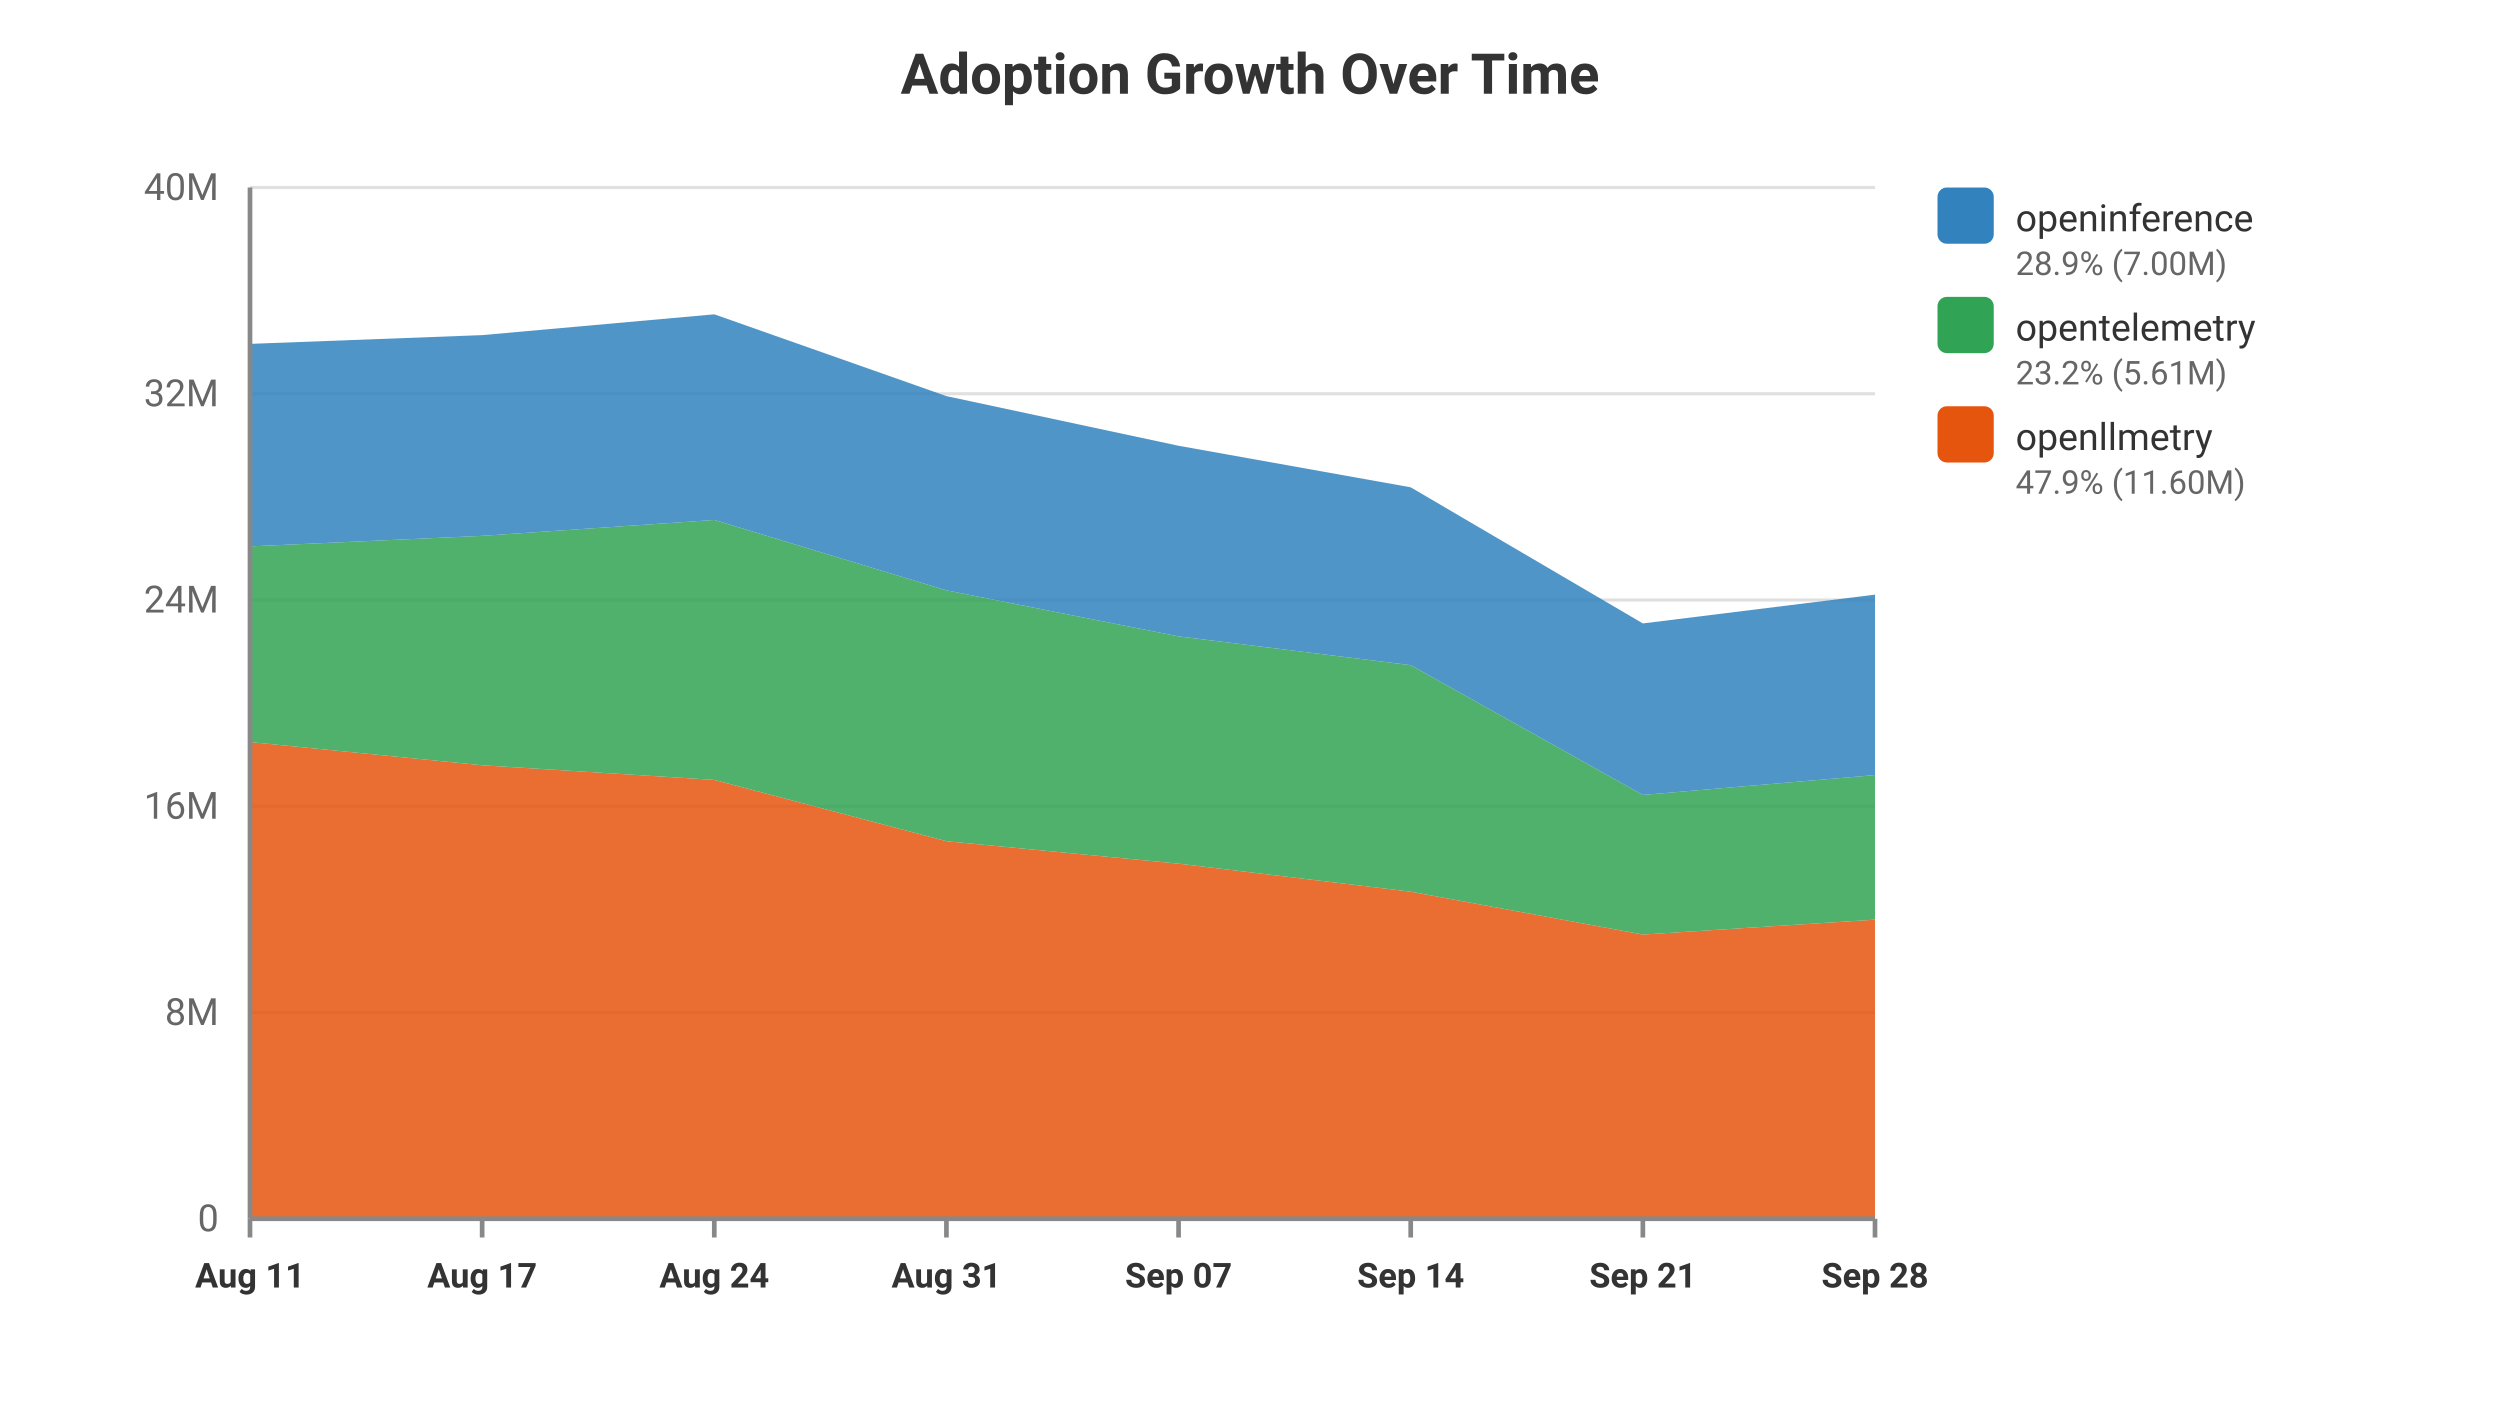
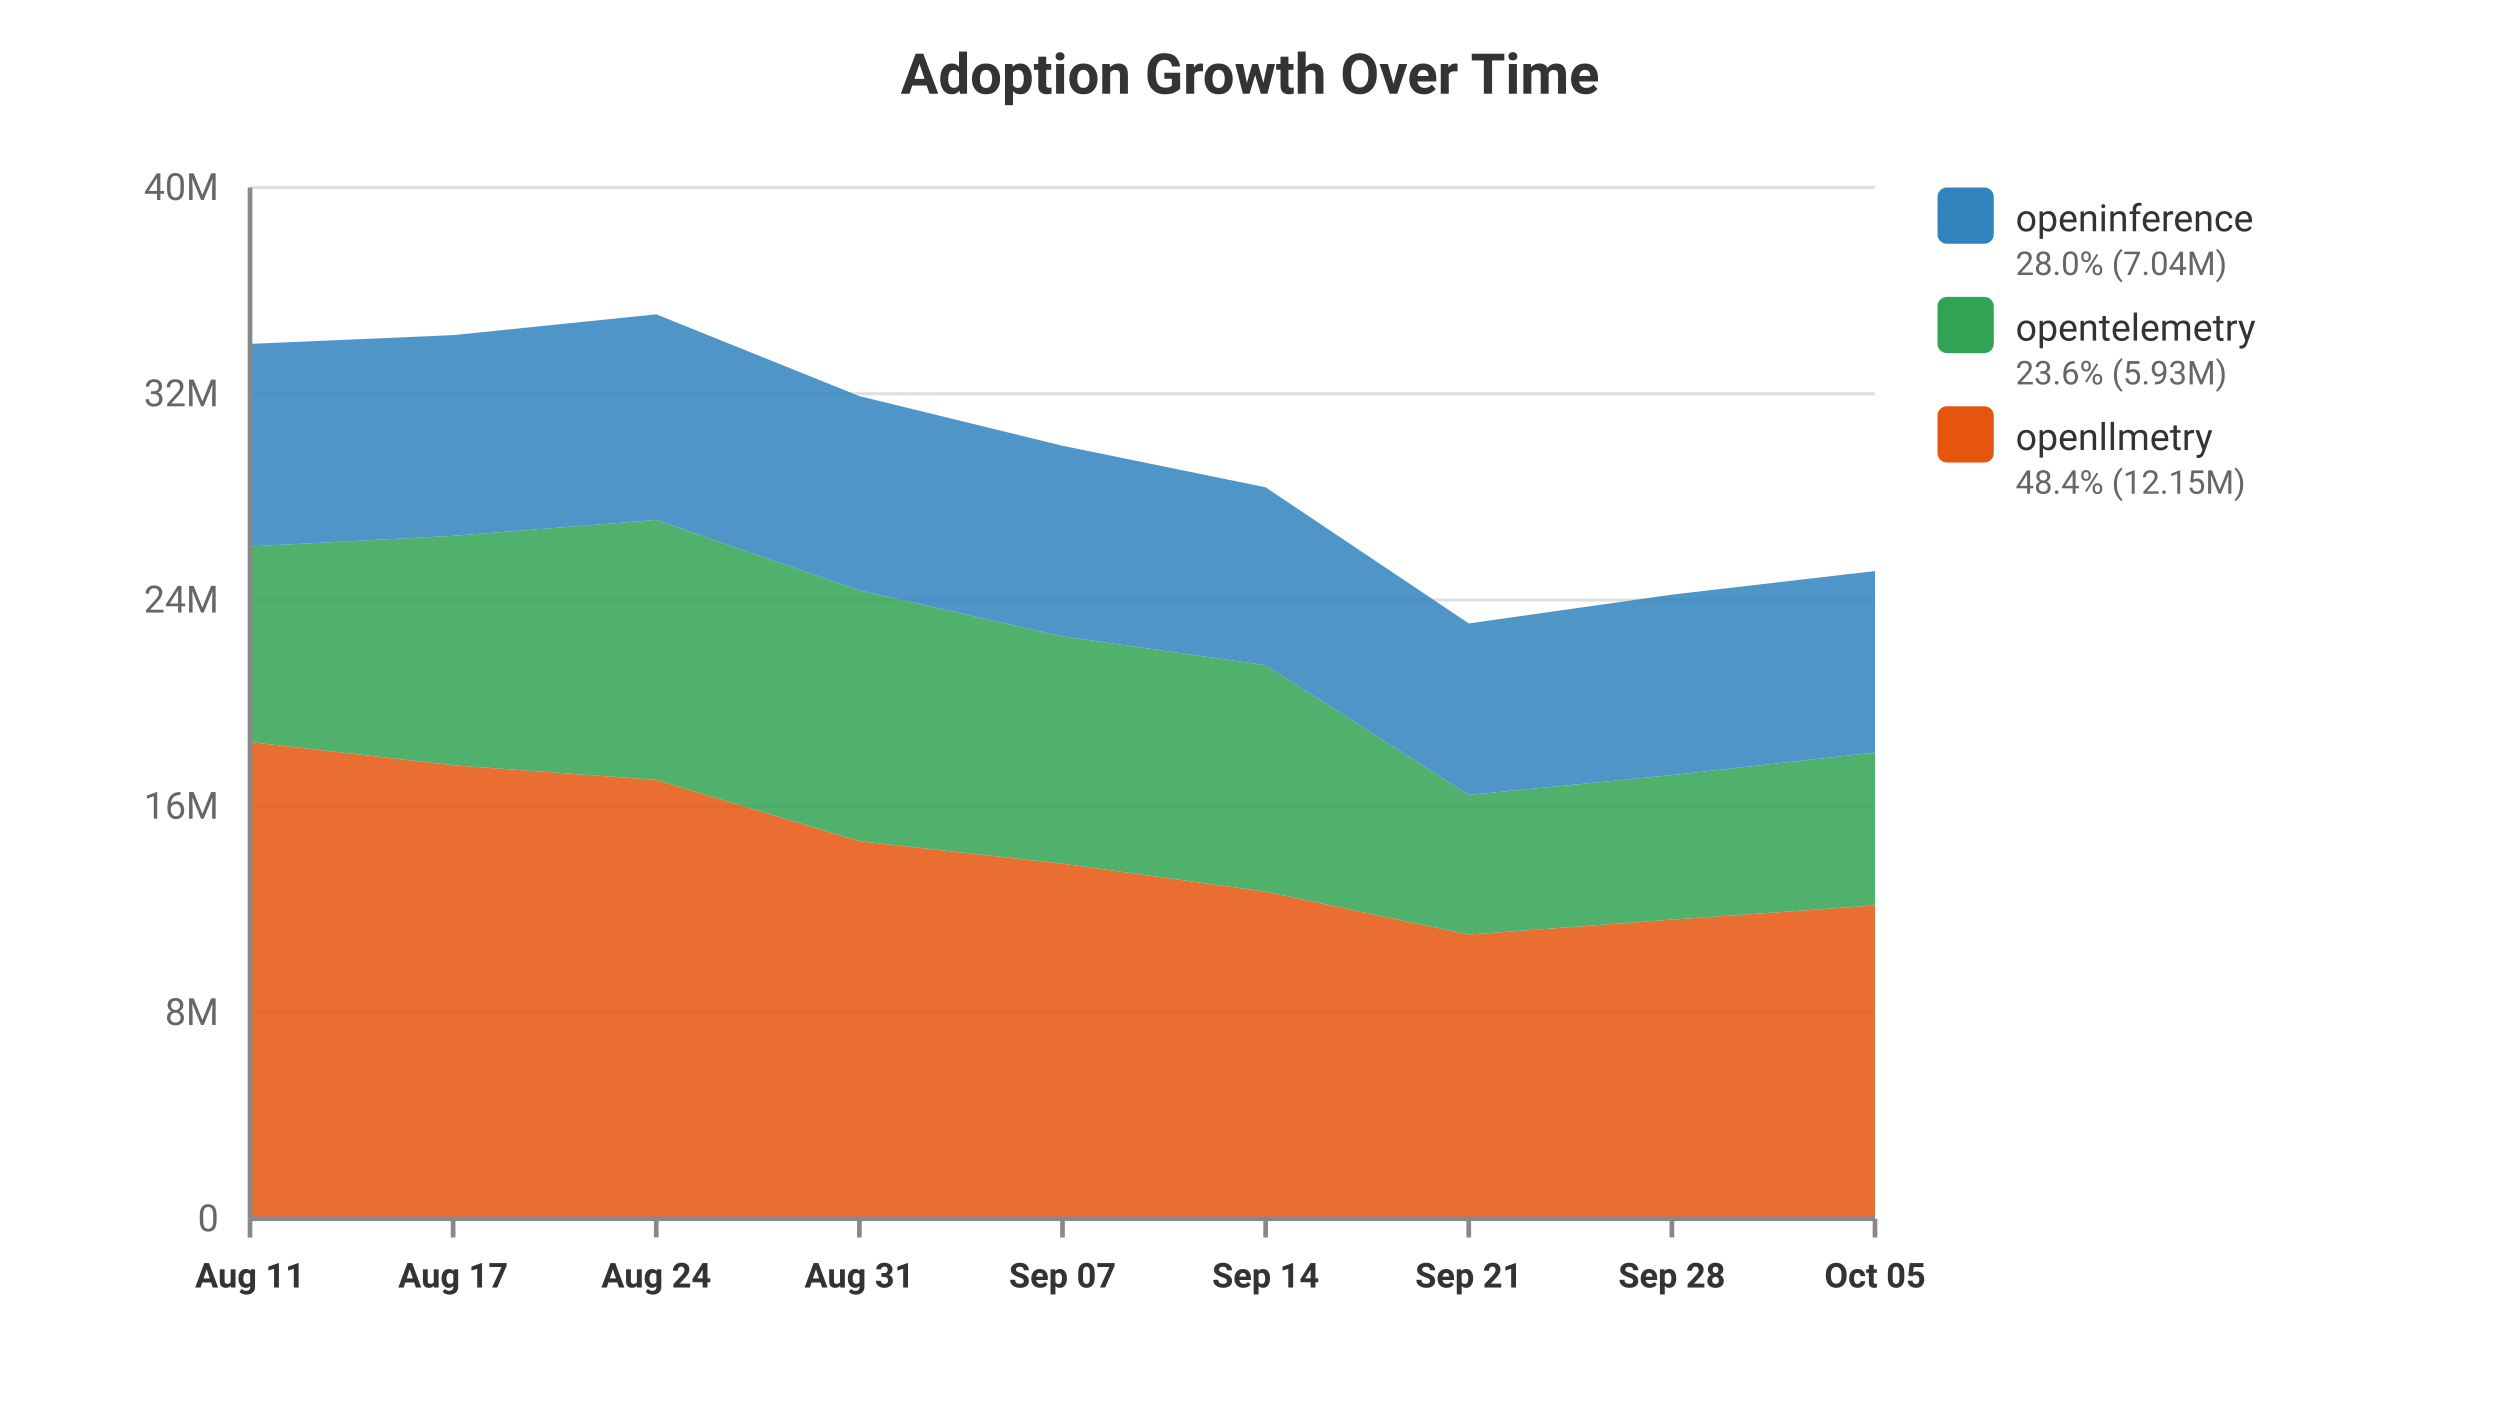
<svg xmlns="http://www.w3.org/2000/svg" viewBox="0 0 800 450" width="100%" height="100%" style="background-color: #ffffff; font-family: -apple-system, BlinkMacSystemFont, Segoe UI, Roboto, Helvetica, Arial, sans-serif;">
  <text x="400.0" y="30" text-anchor="middle" font-size="18" font-weight="bold" fill="#333">Adoption Growth Over Time</text>
  <line x1="80" y1="390.0" x2="600" y2="390.0" stroke="#e0e0e0" stroke-width="1" />
  <text x="70" y="394.0" text-anchor="end" font-size="12" fill="#666">0</text>
  <line x1="80" y1="324.0" x2="600" y2="324.0" stroke="#e0e0e0" stroke-width="1" />
  <text x="70" y="328.0" text-anchor="end" font-size="12" fill="#666">8M</text>
  <line x1="80" y1="258.0" x2="600" y2="258.0" stroke="#e0e0e0" stroke-width="1" />
  <text x="70" y="262.0" text-anchor="end" font-size="12" fill="#666">16M</text>
  <line x1="80" y1="192.0" x2="600" y2="192.0" stroke="#e0e0e0" stroke-width="1" />
  <text x="70" y="196.0" text-anchor="end" font-size="12" fill="#666">24M</text>
  <line x1="80" y1="126.0" x2="600" y2="126.0" stroke="#e0e0e0" stroke-width="1" />
  <text x="70" y="130.0" text-anchor="end" font-size="12" fill="#666">32M</text>
  <line x1="80" y1="60.0" x2="600" y2="60.0" stroke="#e0e0e0" stroke-width="1" />
  <text x="70" y="64.0" text-anchor="end" font-size="12" fill="#666">40M</text>
-   <polygon points="80.0,237.454 154.286,244.886 228.571,249.568 302.857,269.188 377.143,276.375 451.429,285.344 525.714,299.056 600.0,294.282 600.0,390.0 525.714,390.0 451.429,390.0 377.143,390.0 302.857,390.0 228.571,390.0 154.286,390.0 80.0,390.0" fill="#e6550d" opacity="0.85" />
-   <polygon points="80.0,174.838 154.286,171.463 228.571,166.384 302.857,188.913 377.143,203.643 451.429,212.854 525.714,254.372 600.0,248.02 600.0,294.282 525.714,299.056 451.429,285.344 377.143,276.375 302.857,269.188 228.571,249.568 154.286,244.886 80.0,237.454" fill="#31a354" opacity="0.85" />
-   <polygon points="80.0,110.04 154.286,107.238 228.571,100.582 302.857,126.762 377.143,142.647 451.429,155.945 525.714,199.496 600.0,190.281 600.0,248.02 525.714,254.372 451.429,212.854 377.143,203.643 302.857,188.913 228.571,166.384 154.286,171.463 80.0,174.838" fill="#3182bd" opacity="0.85" />
+   <polygon points="80.0,237.454 145.0,244.886 210.0,249.568 275.0,269.188 340.0,276.375 405.0,285.344 470.0,299.056 535.0,294.282 600.0,289.73 600.0,390.0 535.0,390.0 470.0,390.0 405.0,390.0 340.0,390.0 275.0,390.0 210.0,390.0 145.0,390.0 80.0,390.0" fill="#e6550d" opacity="0.85" />
+   <polygon points="80.0,174.838 145.0,171.463 210.0,166.384 275.0,188.913 340.0,203.643 405.0,212.854 470.0,254.372 535.0,248.02 600.0,240.805 600.0,289.73 535.0,294.282 470.0,299.056 405.0,285.344 340.0,276.375 275.0,269.188 210.0,249.568 145.0,244.886 80.0,237.454" fill="#31a354" opacity="0.85" />
+   <polygon points="80.0,110.04 145.0,107.238 210.0,100.582 275.0,126.762 340.0,142.647 405.0,155.945 470.0,199.496 535.0,190.281 600.0,182.723 600.0,240.805 535.0,248.02 470.0,254.372 405.0,212.854 340.0,203.643 275.0,188.913 210.0,166.384 145.0,171.463 80.0,174.838" fill="#3182bd" opacity="0.85" />
  <line x1="80.0" y1="390" x2="80.0" y2="396" stroke="#888" stroke-width="1.5" />
  <text x="80.0" y="412" text-anchor="middle" font-size="11" font-weight="bold" fill="#333">Aug 11</text>
-   <line x1="154.286" y1="390" x2="154.286" y2="396" stroke="#888" stroke-width="1.5" />
-   <text x="154.286" y="412" text-anchor="middle" font-size="11" font-weight="bold" fill="#333">Aug 17</text>
-   <line x1="228.571" y1="390" x2="228.571" y2="396" stroke="#888" stroke-width="1.5" />
-   <text x="228.571" y="412" text-anchor="middle" font-size="11" font-weight="bold" fill="#333">Aug 24</text>
-   <line x1="302.857" y1="390" x2="302.857" y2="396" stroke="#888" stroke-width="1.5" />
-   <text x="302.857" y="412" text-anchor="middle" font-size="11" font-weight="bold" fill="#333">Aug 31</text>
-   <line x1="377.143" y1="390" x2="377.143" y2="396" stroke="#888" stroke-width="1.5" />
-   <text x="377.143" y="412" text-anchor="middle" font-size="11" font-weight="bold" fill="#333">Sep 07</text>
-   <line x1="451.429" y1="390" x2="451.429" y2="396" stroke="#888" stroke-width="1.5" />
-   <text x="451.429" y="412" text-anchor="middle" font-size="11" font-weight="bold" fill="#333">Sep 14</text>
-   <line x1="525.714" y1="390" x2="525.714" y2="396" stroke="#888" stroke-width="1.5" />
-   <text x="525.714" y="412" text-anchor="middle" font-size="11" font-weight="bold" fill="#333">Sep 21</text>
+   <line x1="145.0" y1="390" x2="145.0" y2="396" stroke="#888" stroke-width="1.5" />
+   <text x="145.0" y="412" text-anchor="middle" font-size="11" font-weight="bold" fill="#333">Aug 17</text>
+   <line x1="210.0" y1="390" x2="210.0" y2="396" stroke="#888" stroke-width="1.5" />
+   <text x="210.0" y="412" text-anchor="middle" font-size="11" font-weight="bold" fill="#333">Aug 24</text>
+   <line x1="275.0" y1="390" x2="275.0" y2="396" stroke="#888" stroke-width="1.5" />
+   <text x="275.0" y="412" text-anchor="middle" font-size="11" font-weight="bold" fill="#333">Aug 31</text>
+   <line x1="340.0" y1="390" x2="340.0" y2="396" stroke="#888" stroke-width="1.5" />
+   <text x="340.0" y="412" text-anchor="middle" font-size="11" font-weight="bold" fill="#333">Sep 07</text>
+   <line x1="405.0" y1="390" x2="405.0" y2="396" stroke="#888" stroke-width="1.5" />
+   <text x="405.0" y="412" text-anchor="middle" font-size="11" font-weight="bold" fill="#333">Sep 14</text>
+   <line x1="470.0" y1="390" x2="470.0" y2="396" stroke="#888" stroke-width="1.5" />
+   <text x="470.0" y="412" text-anchor="middle" font-size="11" font-weight="bold" fill="#333">Sep 21</text>
+   <line x1="535.0" y1="390" x2="535.0" y2="396" stroke="#888" stroke-width="1.5" />
+   <text x="535.0" y="412" text-anchor="middle" font-size="11" font-weight="bold" fill="#333">Sep 28</text>
  <line x1="600.0" y1="390" x2="600.0" y2="396" stroke="#888" stroke-width="1.5" />
-   <text x="600.0" y="412" text-anchor="middle" font-size="11" font-weight="bold" fill="#333">Sep 28</text>
+   <text x="600.0" y="412" text-anchor="middle" font-size="11" font-weight="bold" fill="#333">Oct 05</text>
  <rect x="620" y="60" width="18" height="18" fill="#3182bd" rx="3" />
  <text x="645" y="74" font-size="12" fill="#333">openinference</text>
-   <text x="645" y="88" font-size="10.5" fill="#666">28.9% (7.00M)</text>
+   <text x="645" y="88" font-size="10.5" fill="#666">28.0% (7.04M)</text>
  <rect x="620" y="95" width="18" height="18" fill="#31a354" rx="3" />
  <text x="645" y="109" font-size="12" fill="#333">opentelemetry</text>
-   <text x="645" y="123" font-size="10.5" fill="#666">23.2% (5.61M)</text>
+   <text x="645" y="123" font-size="10.5" fill="#666">23.6% (5.93M)</text>
  <rect x="620" y="130" width="18" height="18" fill="#e6550d" rx="3" />
  <text x="645" y="144" font-size="12" fill="#333">openllmetry</text>
-   <text x="645" y="158" font-size="10.5" fill="#666">47.9% (11.60M)</text>
+   <text x="645" y="158" font-size="10.5" fill="#666">48.4% (12.15M)</text>
  <line x1="80" y1="60" x2="80" y2="390" stroke="#888" stroke-width="1.5" />
  <line x1="80" y1="390" x2="600" y2="390" stroke="#888" stroke-width="1.5" />
</svg>
